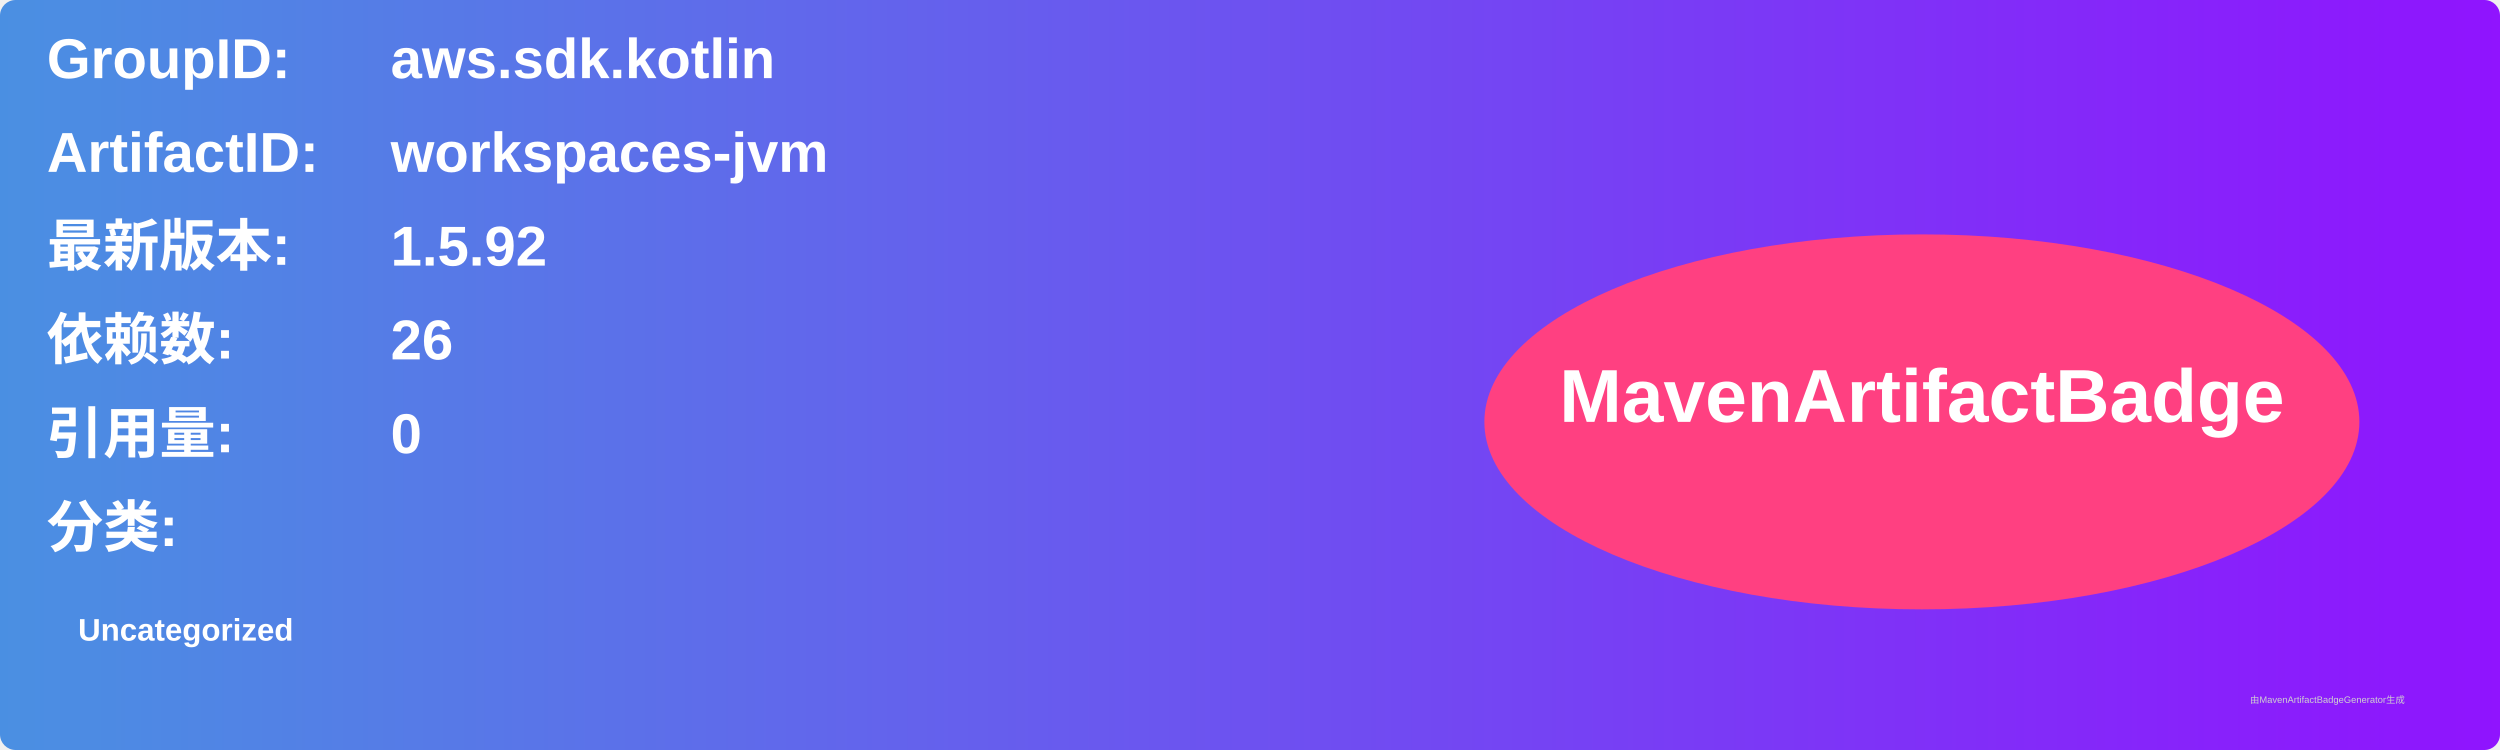
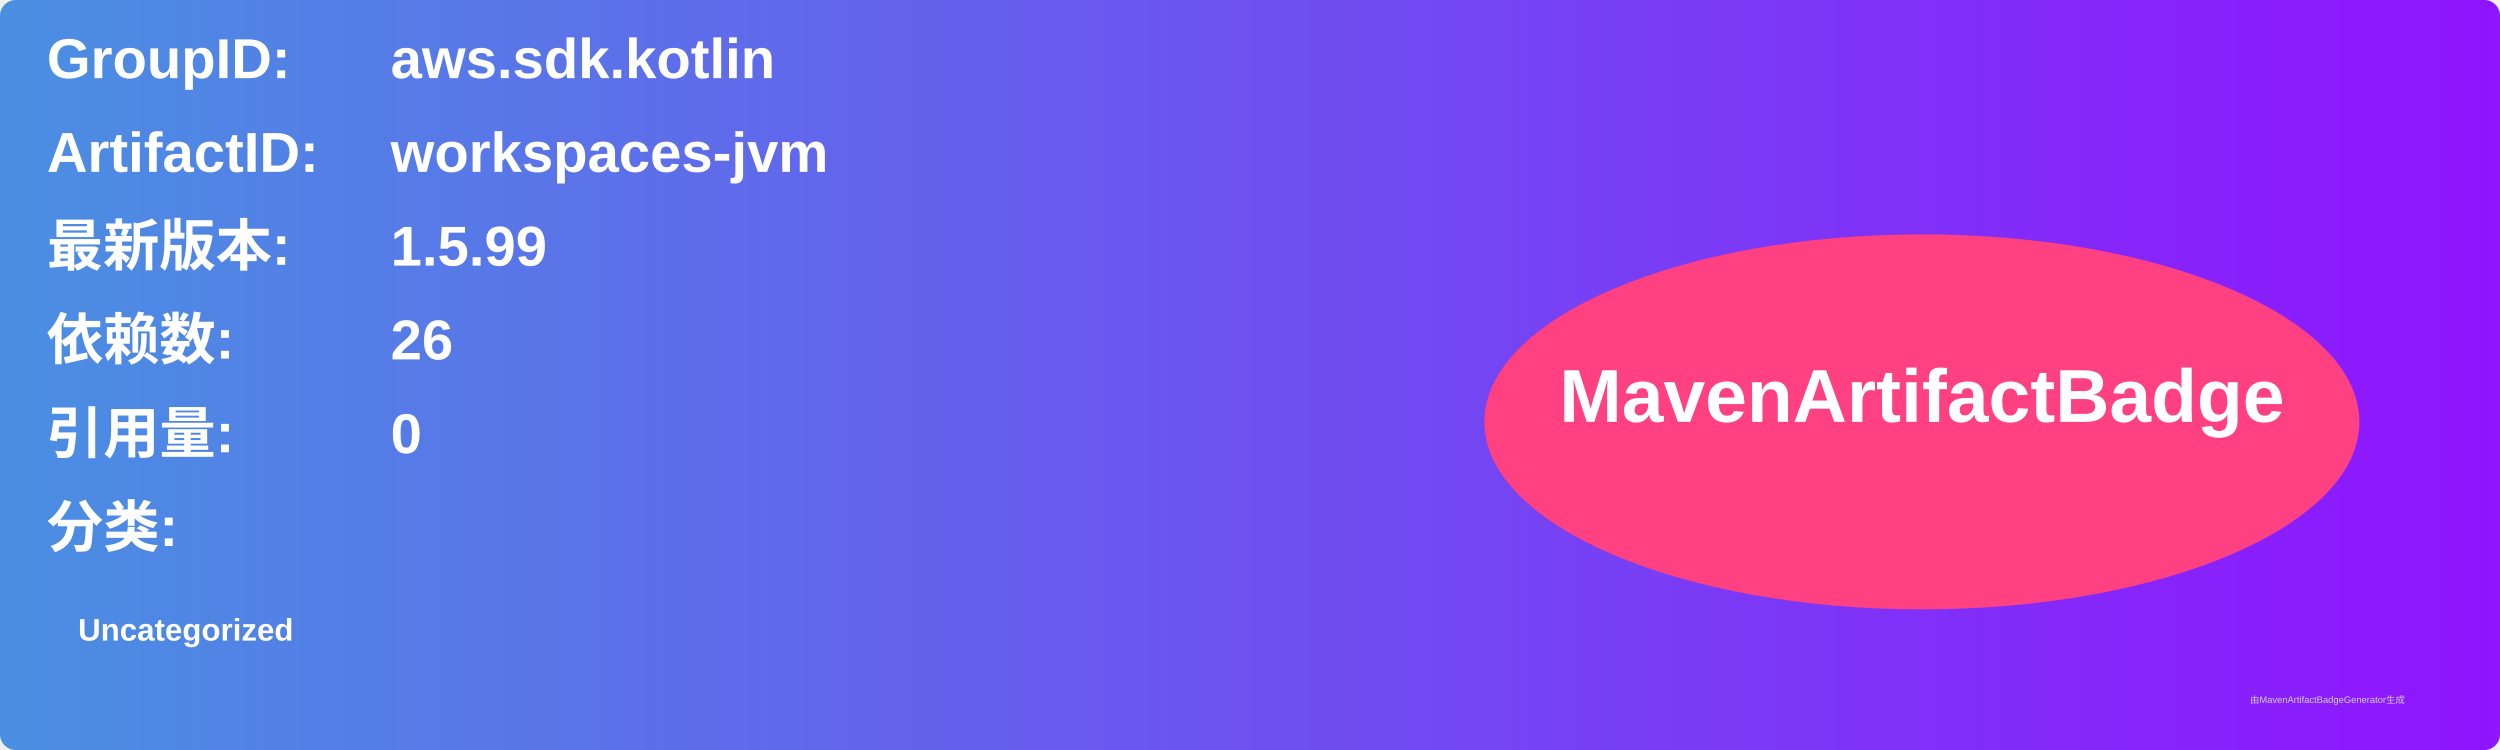
<svg xmlns="http://www.w3.org/2000/svg" width="800" height="240" viewBox="0 0 800 240">
  <linearGradient id="grad" x1="0%" y1="0%" x2="100%" y2="0%">
    <stop offset="0%" stop-color="#4a90e2" />
    <stop offset="100%" stop-color="#9013fe" />
  </linearGradient>
  <rect width="100%" height="100%" rx="5" ry="5" fill="url(#grad)" />
  <g transform="translate(15, 15)">
    <text x="0" y="10" font-family="Arial" font-size="18" fill="white" font-weight="bold" width="260">GroupID:</text>
    <text x="110" y="10" font-family="Arial" font-size="18" fill="white" font-weight="bold" width="460">aws.sdk.kotlin</text>
    <text x="0" y="40" font-family="Arial" font-size="18" fill="white" font-weight="bold" width="260">ArtifactID:</text>
    <text x="110" y="40" font-family="Arial" font-size="18" fill="white" font-weight="bold" width="460">workspaces-jvm</text>
    <text x="0" y="70" font-family="Arial" font-size="18" fill="white" font-weight="bold">最新版本:</text>
    <text x="110" y="70" font-family="Arial" font-size="18" fill="white" font-weight="bold">
-       <tspan font-weight="bold">1.5.92</tspan>
+       <tspan font-weight="bold">1.5.99</tspan>
    </text>
    <text x="0" y="100" font-family="Arial" font-size="18" fill="white" font-weight="bold">依赖数: </text>
    <text x="110" y="100" font-family="Arial" font-size="18" fill="white">
      <tspan font-weight="bold">26</tspan>
    </text>
    <text x="0" y="130" font-family="Arial" font-size="18" fill="white" font-weight="bold">引用量: </text>
    <text x="110" y="130" font-family="Arial" font-size="18" fill="white">
      <tspan font-weight="bold">0</tspan>
    </text>
    <text x="0" y="160" font-family="Arial" font-size="18" fill="white" font-weight="bold">分类:</text>
    <text x="10" y="190" font-family="Arial" font-size="10" fill="white">
      <tspan font-weight="bold">Uncategorized</tspan>
    </text>
    <ellipse cx="600" cy="120" rx="140" ry="60" fill="#ff4081" />
    <text x="600" y="120" text-anchor="middle" font-family="Arial" font-size="24" fill="white" font-weight="bold">MavenArtifactBadge</text>
  </g>
  <text x="720" y="225" font-family="Arial" font-size="3" fill="#d0d0d0">由MavenArtifactBadgeGenerator生成</text>
</svg>
